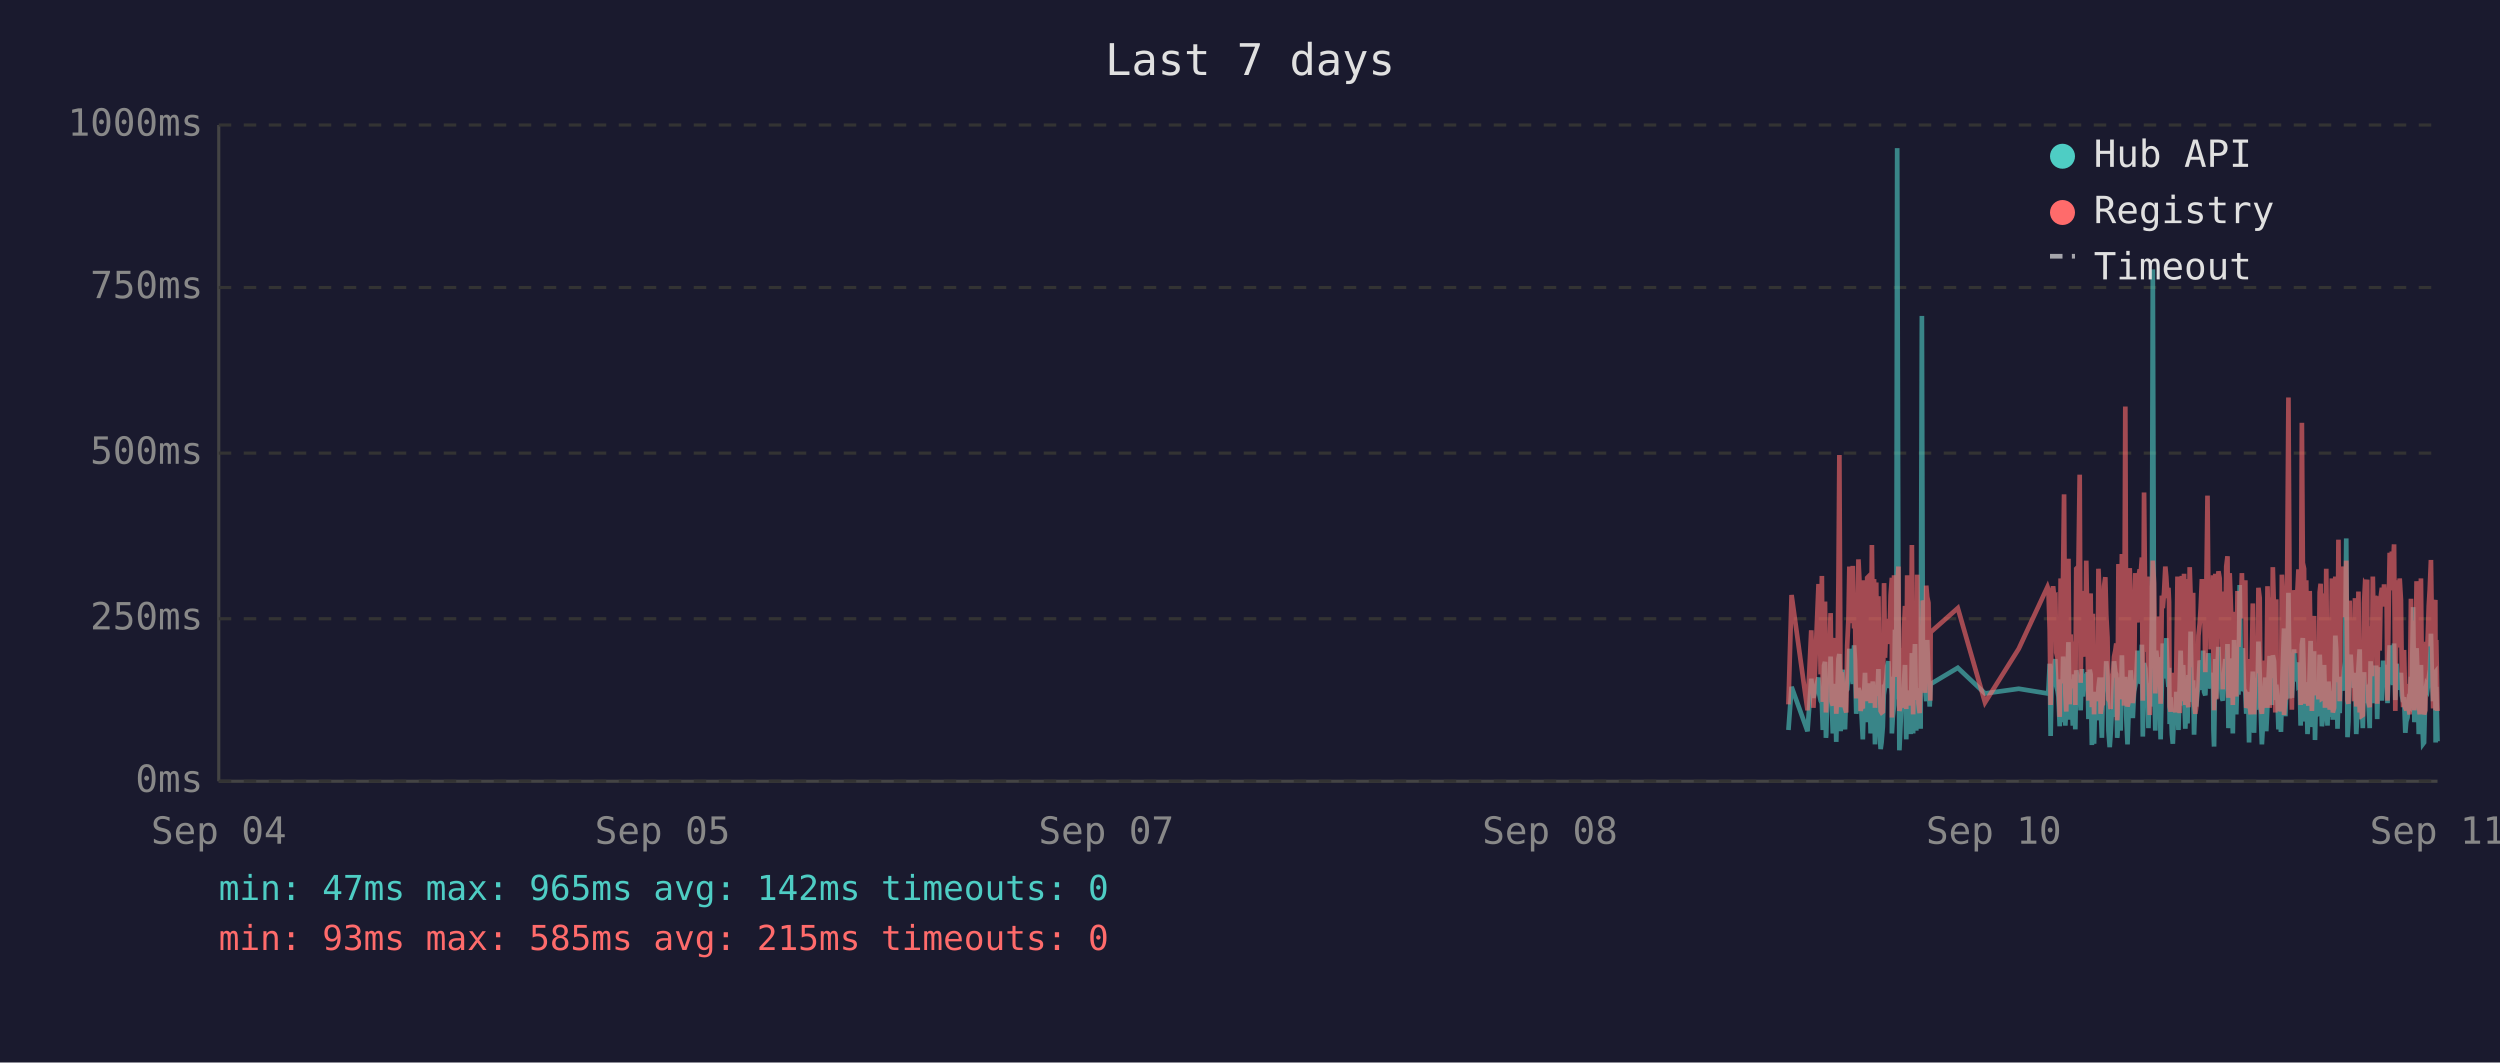
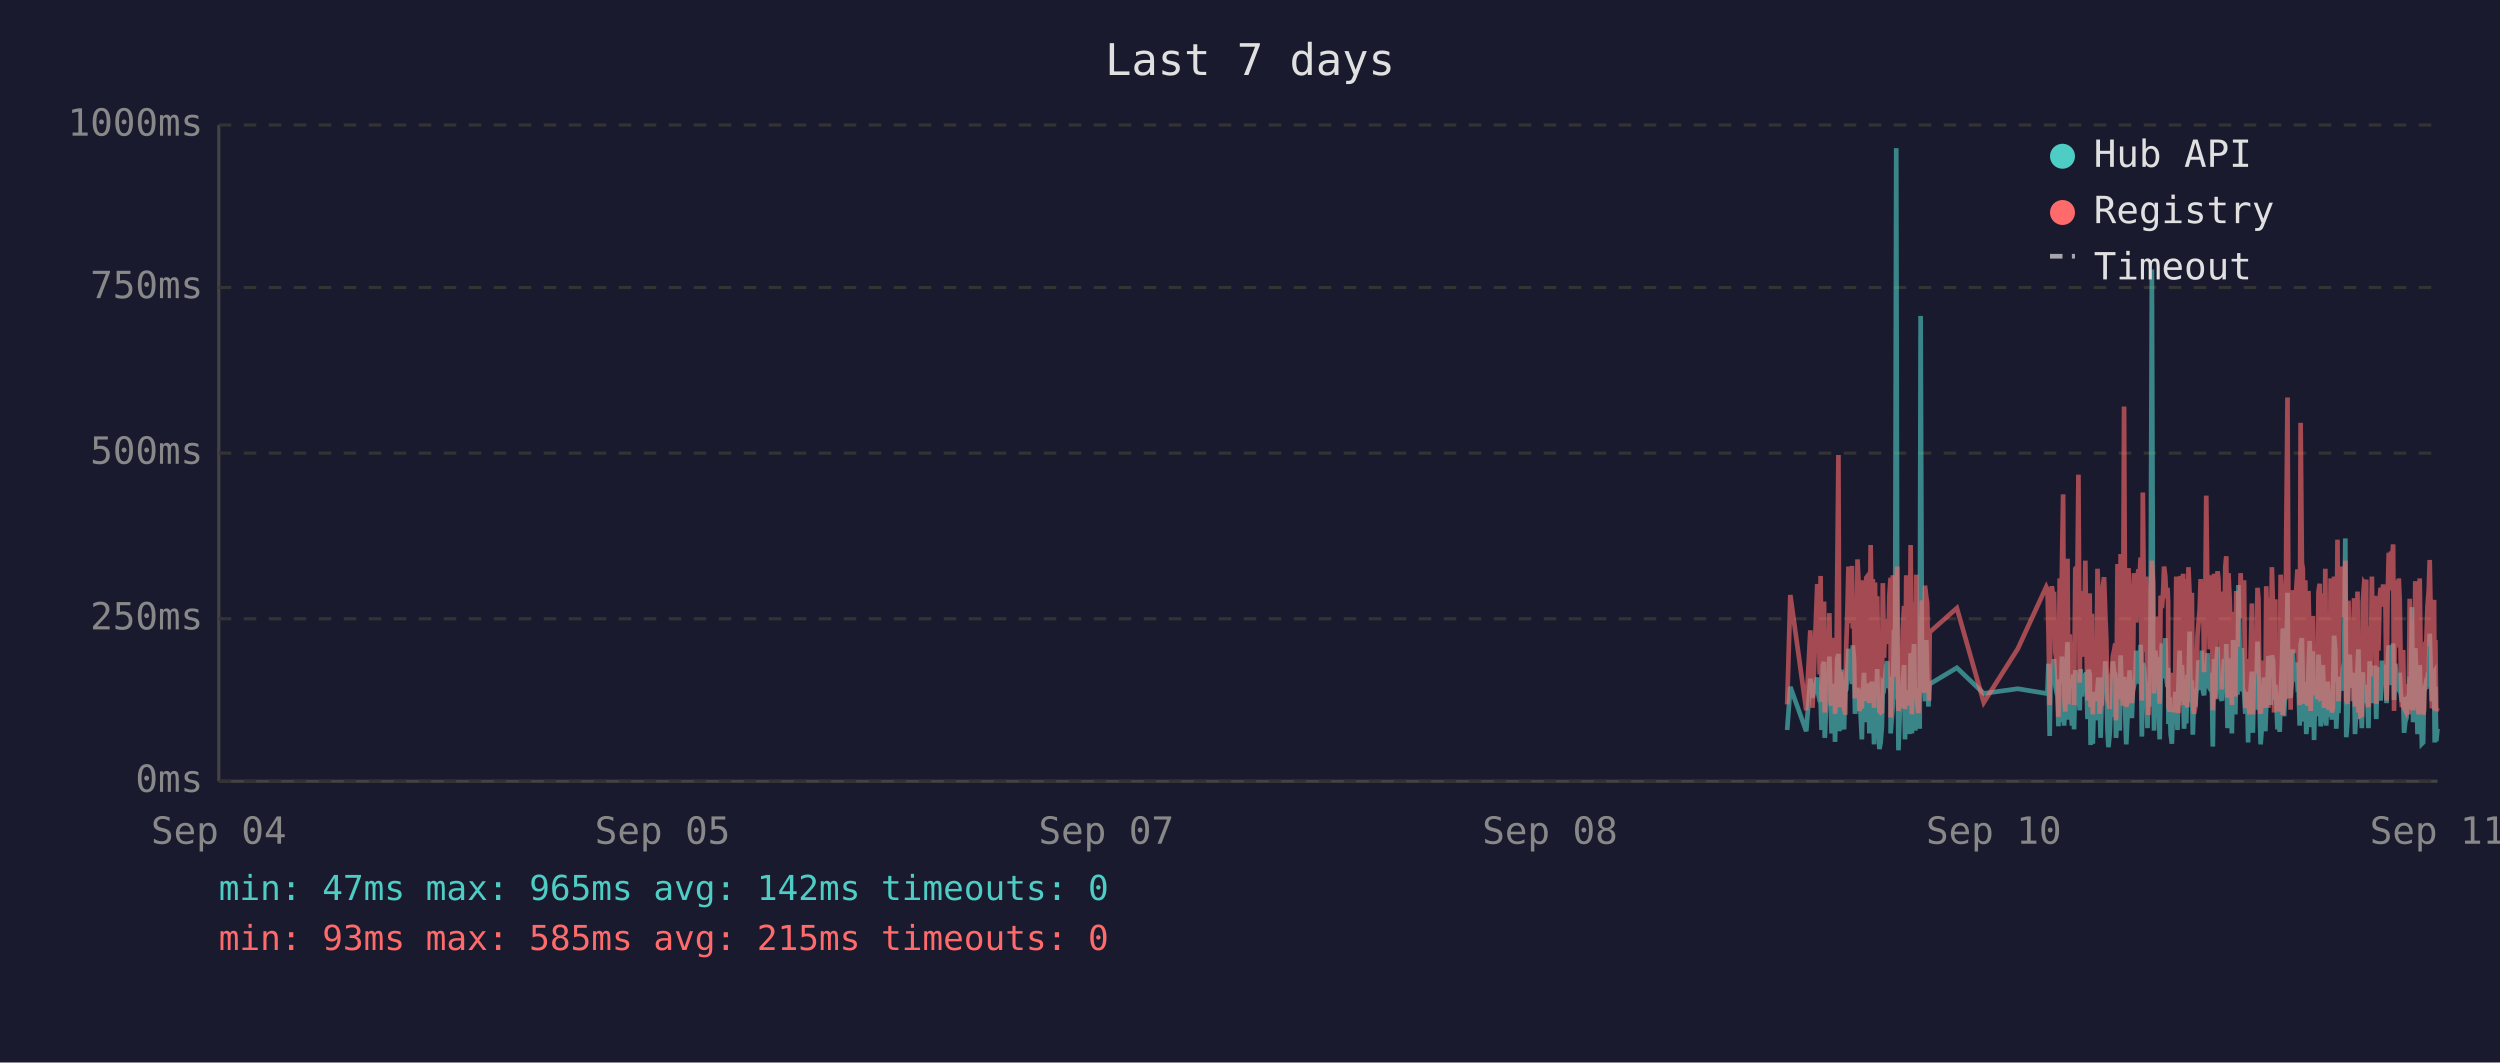
<svg xmlns="http://www.w3.org/2000/svg" viewBox="0 0 800 340" font-family="monospace" font-size="12">
  <rect width="800" height="340" fill="#1a1a2e" />
  <text x="400" y="24" fill="#e0e0e0" font-size="14" text-anchor="middle">Last 7 days</text>
  <line x1="70" y1="40" x2="70" y2="250" stroke="#444" stroke-width="1" />
  <line x1="70" y1="250" x2="780" y2="250" stroke="#444" stroke-width="1" />
  <line x1="70" y1="250" x2="780" y2="250" stroke="#333" stroke-width="1" stroke-dasharray="4" />
  <text x="65" y="250" fill="#888" text-anchor="end" dominant-baseline="middle">0ms</text>
  <line x1="70" y1="198" x2="780" y2="198" stroke="#333" stroke-width="1" stroke-dasharray="4" />
  <text x="65" y="198" fill="#888" text-anchor="end" dominant-baseline="middle">250ms</text>
  <line x1="70" y1="145" x2="780" y2="145" stroke="#333" stroke-width="1" stroke-dasharray="4" />
  <text x="65" y="145" fill="#888" text-anchor="end" dominant-baseline="middle">500ms</text>
  <line x1="70" y1="92" x2="780" y2="92" stroke="#333" stroke-width="1" stroke-dasharray="4" />
  <text x="65" y="92" fill="#888" text-anchor="end" dominant-baseline="middle">750ms</text>
  <line x1="70" y1="40" x2="780" y2="40" stroke="#333" stroke-width="1" stroke-dasharray="4" />
  <text x="65" y="40" fill="#888" text-anchor="end" dominant-baseline="middle">1000ms</text>
  <text x="70" y="270" fill="#888" text-anchor="middle">Sep 04</text>
  <text x="212" y="270" fill="#888" text-anchor="middle">Sep 05</text>
  <text x="354" y="270" fill="#888" text-anchor="middle">Sep 07</text>
  <text x="496" y="270" fill="#888" text-anchor="middle">Sep 08</text>
  <text x="638" y="270" fill="#888" text-anchor="middle">Sep 10</text>
  <text x="780" y="270" fill="#888" text-anchor="middle">Sep 11</text>
-   <polyline points="572.3,233.6 573.3,219.8 578.4,234.0 579.6,217.2 580.3,223.3 581.9,216.8 582.2,222.3 582.6,224.2 583.0,225.0 583.3,233.6 583.7,213.0 584.0,211.8 584.3,236.1 584.4,235.1 584.7,223.8 585.1,221.2 585.4,222.3 585.8,210.1 586.1,223.3 586.5,234.7 586.9,220.6 587.2,218.9 587.6,237.4 587.9,223.1 588.3,210.9 588.6,209.3 589.0,234.0 589.3,217.0 589.7,214.3 590.1,230.9 590.4,233.4 590.8,220.6 590.8,221.2 591.1,220.6 591.5,215.8 591.8,207.6 592.2,216.6 592.5,213.9 592.9,218.9 593.3,206.5 593.6,211.4 594.0,228.4 594.3,226.1 594.7,220.2 595.0,221.2 595.4,221.9 595.7,228.8 596.1,236.6 596.5,221.9 596.8,215.3 597.2,231.1 597.5,221.9 597.9,221.2 598.2,218.7 598.6,234.7 599.0,221.2 599.3,218.1 599.7,223.1 600.0,238.2 600.4,220.8 600.7,224.8 601.1,214.1 601.4,232.6 601.8,239.7 602.1,237.6 602.5,232.6 602.9,219.1 603.2,219.8 603.6,217.2 603.9,213.2 604.3,211.6 604.6,220.2 605.0,216.6 605.4,222.5 605.4,234.7 605.7,229.4 606.1,225.6 606.4,201.5 606.8,223.8 607.1,47.4 607.5,196.0 607.8,240.1 608.2,231.1 608.6,221.0 608.9,225.0 609.3,217.9 609.6,212.8 610.0,236.6 610.3,222.7 610.7,222.9 611.0,221.0 611.4,234.9 611.8,209.0 612.2,234.7 612.5,213.5 612.8,206.1 613.2,233.8 613.5,220.2 613.9,230.7 614.3,223.8 614.6,233.2 615.0,101.1 615.3,207.2 615.7,217.9 616.0,218.9 616.4,224.4 616.7,204.8 617.1,216.6 617.5,226.1 617.7,221.2 617.8,218.9 626.5,213.7 635.2,221.9 646.0,220.4 655.2,221.9 655.5,221.0 655.9,212.4 656.2,235.5 656.6,214.1 657.0,215.3 657.3,214.3 657.7,210.9 658.0,219.5 658.4,221.0 658.7,222.9 659.1,232.4 659.4,217.4 659.8,231.1 660.2,210.1 660.5,216.0 660.9,232.2 661.2,226.1 661.6,216.2 661.9,205.5 662.3,230.3 662.6,217.4 663.0,224.4 663.3,232.2 663.7,215.8 664.1,233.4 664.4,214.5 665.1,219.3 665.5,221.9 665.8,227.3 666.2,214.1 666.5,222.9 666.9,215.6 667.3,218.3 667.6,220.0 668.0,215.1 668.3,230.1 668.7,214.3 669.0,215.8 669.4,238.4 669.7,223.8 670.1,238.0 670.5,222.1 670.8,222.1 671.2,230.5 671.5,220.2 671.9,216.8 672.2,225.6 672.6,236.1 672.9,221.9 673.3,216.8 673.7,220.6 674.0,211.6 674.4,216.6 674.7,233.8 675.1,239.1 675.4,234.9 675.8,227.3 676.1,229.4 676.5,211.6 676.9,215.1 677.2,215.8 677.5,236.1 677.6,235.3 677.9,221.7 678.3,216.8 678.6,233.8 679.0,209.7 679.3,223.8 679.7,222.7 680.1,216.6 680.4,229.4 680.8,238.2 681.1,229.6 681.5,220.4 681.8,214.5 682.2,220.4 682.5,229.8 682.9,221.2 683.3,219.3 683.6,217.4 684.0,208.2 684.3,218.5 684.7,208.2 685.0,218.9 685.4,206.3 685.7,235.7 686.1,212.2 686.5,213.9 686.8,219.8 687.2,218.7 687.5,233.0 687.9,219.3 688.2,226.1 688.6,197.1 688.9,86.2 689.3,216.0 689.7,233.8 690.0,208.2 690.4,213.0 690.7,210.3 691.1,223.3 691.4,236.6 691.8,217.9 692.1,205.9 692.5,216.4 692.9,216.4 693.2,204.2 693.6,216.4 693.9,219.8 694.1,213.7 694.3,231.7 694.6,223.1 695.0,234.9 695.3,238.0 695.7,228.2 696.1,231.5 696.4,222.1 696.8,222.1 697.1,233.6 697.5,219.5 697.8,208.2 698.2,225.8 698.6,212.8 698.9,221.0 699.3,233.2 699.6,224.4 700.0,231.5 700.3,216.0 700.7,218.9 701.0,202.1 701.4,224.6 701.8,217.7 702.1,235.1 702.5,222.9 702.8,226.1 703.2,221.4 703.5,219.8 703.9,211.4 704.2,212.2 704.6,220.8 705.0,208.2 705.3,221.4 705.7,222.5 706.0,214.9 706.4,220.2 706.7,209.0 707.1,219.5 707.4,220.2 707.8,215.3 708.2,218.7 708.3,233.4 708.5,238.9 708.9,210.9 709.2,223.5 709.6,213.2 709.9,207.0 710.3,219.5 710.6,216.4 711.0,223.3 711.3,224.2 711.7,215.3 712.1,210.9 712.4,221.0 712.8,206.1 713.1,233.0 713.5,220.4 713.8,210.7 714.2,220.2 714.5,234.7 714.9,204.8 715.3,219.1 715.6,228.6 716.0,214.3 716.3,222.3 716.7,187.2 717.0,208.6 717.4,221.2 717.7,207.4 718.1,220.6 718.5,221.4 718.8,228.4 719.2,223.5 719.5,226.5 719.7,237.6 719.9,221.4 720.2,234.2 720.6,220.8 720.9,214.9 721.3,234.5 721.7,217.0 722.0,227.1 722.4,221.7 722.7,205.3 723.1,215.6 723.4,226.5 723.8,238.2 724.1,232.6 724.5,223.3 724.9,216.8 725.2,234.0 725.6,225.4 725.9,218.1 726.3,209.9 726.6,218.3 727.0,225.6 727.3,209.7 727.7,211.6 728.1,224.0 728.4,219.1 728.6,221.4 728.8,223.8 729.1,233.4 729.5,226.7 729.9,234.2 730.2,222.9 730.5,213.0 730.9,201.1 731.3,229.2 731.6,220.8 732.0,215.8 732.3,189.7 732.7,223.5 733.0,208.8 733.4,223.3 733.7,217.7 734.1,207.8 734.5,218.1 734.8,213.9 735.2,212.0 735.5,218.9 735.9,218.3 736.2,232.2 736.6,206.3 736.9,204.2 737.3,218.5 737.6,230.9 738.0,218.3 738.4,234.9 738.7,229.8 739.1,215.3 739.4,205.1 739.8,232.6 740.1,231.1 740.5,208.4 740.8,236.8 741.2,218.9 741.6,228.6 741.9,228.4 742.3,209.5 742.6,217.0 743.0,232.4 743.3,230.1 743.7,212.8 744.0,223.8 744.4,221.4 744.8,232.2 745.1,218.1 745.5,222.5 745.8,229.4 746.2,221.2 746.5,230.3 746.9,224.2 747.3,203.4 747.6,208.2 748.0,233.2 748.3,222.9 748.7,228.2 749.0,216.6 749.4,219.3 749.7,221.0 750.1,214.5 750.4,211.8 750.8,172.3 751.2,235.9 751.5,230.9 751.9,211.6 752.2,209.5 752.6,217.2 752.9,218.7 753.3,220.0 753.6,215.3 754.0,234.9 754.4,227.3 754.7,213.9 755.1,207.8 755.4,230.1 755.8,225.4 756.1,233.0 756.5,215.1 756.8,225.0 757.2,219.3 757.5,220.8 757.6,220.6 757.9,225.0 758.3,233.0 758.6,211.6 759.0,222.9 759.3,220.0 759.7,225.0 760.0,213.7 760.4,213.7 760.7,230.1 761.1,213.5 761.5,224.2 761.8,214.9 762.2,224.2 762.6,211.4 762.9,218.7 763.3,212.8 763.7,215.1 764.0,225.0 764.4,213.7 764.7,206.5 765.1,213.9 765.4,217.7 765.8,219.1 766.1,205.9 766.5,224.0 766.9,212.4 767.2,216.4 767.6,219.8 767.9,220.6 768.3,215.3 768.6,222.5 769.0,224.6 769.3,223.1 769.7,234.5 770.0,230.9 770.4,229.6 770.8,224.6 771.1,225.2 771.5,216.6 771.8,218.3 772.2,194.3 772.6,231.1 772.9,223.3 773.3,207.4 773.6,216.2 774.0,234.9 774.3,231.7 774.7,212.8 775.0,226.5 775.4,238.0 775.7,237.6 776.1,221.4 776.4,219.5 776.8,220.4 777.2,217.2 777.5,217.9 777.9,202.8 778.2,216.6 778.6,224.4 778.9,215.6 779.3,215.1 779.4,237.6 779.6,219.8 780.0,237.2" fill="none" stroke="#4ecdc4" stroke-width="1.5" opacity="0.6" />
-   <polyline points="572.3,225.4 573.3,190.4 578.4,227.3 579.6,201.7 580.3,226.5 581.9,187.6 582.2,187.6 582.6,215.8 583.0,184.3 583.3,224.6 583.7,206.3 584.0,192.5 584.3,228.0 584.4,225.8 584.7,209.0 585.1,204.0 585.4,209.0 585.8,196.2 586.1,224.4 586.5,225.8 586.9,206.1 587.2,204.2 587.6,228.4 587.9,222.3 588.3,186.0 588.6,145.6 589.0,226.3 589.3,215.1 589.7,226.3 590.1,224.2 590.4,226.5 590.8,228.0 590.8,228.0 591.1,206.5 591.5,198.1 591.8,181.3 592.2,193.1 592.5,199.4 592.9,181.1 593.3,201.1 593.6,196.7 594.0,223.5 594.3,214.9 594.7,179.0 595.0,185.3 595.4,227.5 595.7,225.8 596.1,226.7 596.5,185.7 596.8,209.5 597.2,224.4 597.5,184.9 597.9,184.5 598.2,206.3 598.6,225.0 599.0,174.4 599.3,200.7 599.7,185.3 600.0,226.5 600.4,186.4 600.7,222.7 601.1,190.8 601.4,216.6 601.8,227.5 602.1,228.0 602.5,227.7 602.9,186.6 603.2,210.5 603.6,200.2 603.9,200.4 604.3,198.1 604.6,206.1 605.0,190.4 605.4,184.9 605.4,229.6 605.7,217.7 606.1,184.1 606.4,188.3 606.8,216.6 607.1,187.8 607.5,181.3 607.8,227.5 608.2,225.6 608.6,207.4 608.9,226.5 609.3,201.3 609.6,193.9 610.0,226.9 610.3,184.1 610.7,209.0 611.0,185.5 611.4,225.8 611.8,174.4 612.2,228.6 612.5,192.7 612.8,197.5 613.2,224.0 613.5,183.9 613.9,225.0 614.3,228.2 614.6,216.0 615.0,209.9 615.3,192.2 615.7,193.3 616.0,221.7 616.4,187.4 616.7,191.0 617.1,192.9 617.5,217.2 617.7,224.2 617.8,202.3 626.5,194.6 635.2,224.8 646.0,207.6 655.2,187.8 655.5,188.7 655.9,201.7 656.2,225.6 656.6,191.0 657.0,187.6 657.3,190.8 657.7,190.6 658.0,208.8 658.4,210.5 658.7,216.0 659.1,229.4 659.4,185.1 659.8,218.7 660.2,182.8 660.5,158.2 660.9,221.7 661.2,227.7 661.6,191.8 661.9,178.8 662.3,225.4 662.6,203.0 663.0,219.5 663.3,219.3 663.7,205.3 664.1,225.6 664.4,182.0 665.1,181.3 665.5,151.9 665.8,218.5 666.2,189.1 666.5,208.0 666.9,207.4 667.3,210.1 667.6,179.4 668.0,202.1 668.3,224.2 668.7,194.3 669.0,189.9 669.4,226.3 669.7,196.4 670.1,228.6 670.5,206.5 670.8,217.4 671.2,224.4 671.5,182.0 671.9,191.4 672.2,228.4 672.6,225.4 672.9,225.2 673.3,187.6 673.7,184.7 674.0,196.7 674.4,204.0 674.7,223.8 675.1,224.4 675.4,226.9 675.8,215.6 676.1,216.8 676.5,210.1 676.9,208.2 677.2,205.9 677.5,230.5 677.6,228.4 677.9,180.5 678.3,186.4 678.6,223.8 679.0,177.3 679.3,184.7 679.7,225.8 680.1,130.1 680.4,217.2 680.8,226.1 681.1,224.8 681.5,181.8 681.8,190.8 682.2,201.7 682.5,225.0 682.9,221.0 683.3,183.4 683.6,192.7 684.0,199.2 684.3,184.9 684.7,182.2 685.0,183.9 685.4,178.4 685.7,224.2 686.1,157.6 686.5,197.7 686.8,208.6 687.2,184.5 687.5,214.1 687.9,228.8 688.2,206.5 688.6,194.6 688.9,179.4 689.3,186.6 689.7,221.9 690.0,214.1 690.4,203.6 690.7,197.3 691.1,208.8 691.4,225.2 691.8,190.6 692.1,194.6 692.5,189.5 692.9,181.3 693.2,184.5 693.6,191.4 693.9,188.1 694.1,192.7 694.3,226.1 694.6,227.7 695.0,225.0 695.3,223.5 695.7,215.3 696.1,228.0 696.4,215.1 696.8,184.5 697.1,215.3 697.5,228.2 697.8,197.3 698.2,184.3 698.6,224.4 698.9,183.6 699.3,225.6 699.6,185.3 700.0,224.8 700.3,226.3 700.7,181.5 701.0,190.8 701.4,213.5 701.8,189.7 702.1,225.0 702.5,228.4 702.8,226.3 703.2,217.7 703.5,203.4 703.9,199.6 704.2,194.8 704.6,185.3 705.0,199.4 705.3,188.9 705.7,215.1 706.0,190.6 706.4,158.6 706.7,192.7 707.1,187.8 707.4,207.8 707.8,195.0 708.2,184.1 708.3,216.0 708.5,227.3 708.9,183.6 709.2,223.8 709.6,194.3 709.9,182.8 710.3,185.1 710.6,202.3 711.0,204.4 711.3,220.6 711.7,189.3 712.1,207.8 712.4,181.3 712.8,178.0 713.1,223.3 713.5,183.4 713.8,191.6 714.2,204.0 714.5,225.6 714.9,195.8 715.3,210.1 715.6,222.9 716.0,189.1 716.3,207.0 716.7,191.2 717.0,197.5 717.4,183.4 717.7,197.9 718.1,193.5 718.5,185.7 718.8,226.5 719.2,225.4 719.5,210.9 719.7,226.7 719.9,225.2 720.2,228.6 720.6,210.1 720.9,193.1 721.3,228.6 721.7,214.7 722.0,214.9 722.4,214.5 722.7,188.1 723.1,191.4 723.4,226.3 723.8,228.4 724.1,223.8 724.5,211.4 724.9,216.8 725.2,226.5 725.6,187.6 725.9,203.4 726.3,226.5 726.6,191.2 727.0,217.0 727.3,181.5 727.7,196.2 728.1,228.0 728.4,191.8 728.6,225.8 728.8,225.8 729.1,227.5 729.5,218.3 729.9,227.7 730.2,183.9 730.5,190.6 730.9,228.8 731.3,222.9 731.6,223.8 732.0,170.4 732.3,127.2 732.7,196.0 733.0,199.6 733.4,227.1 733.7,188.9 734.1,191.6 734.5,209.0 734.8,192.5 735.2,188.5 735.5,182.2 735.9,209.0 736.2,225.6 736.6,135.3 736.9,180.1 737.3,182.0 737.6,225.2 738.0,185.7 738.4,223.8 738.7,225.8 739.1,189.1 739.4,207.0 739.8,227.5 740.1,216.0 740.5,197.1 740.8,222.5 741.2,214.5 741.6,217.2 741.9,223.8 742.3,189.5 742.6,186.8 743.0,223.5 743.3,223.3 743.7,189.9 744.0,226.5 744.4,182.0 744.8,224.2 745.1,205.3 745.5,227.1 745.8,224.0 746.2,185.1 746.5,228.0 746.9,226.5 747.3,184.5 747.6,207.2 748.0,218.3 748.3,172.7 748.7,224.4 749.0,195.0 749.4,189.7 749.7,181.3 750.1,185.1 750.4,197.5 750.8,179.4 751.2,224.0 751.5,225.2 751.9,192.2 752.2,205.9 752.6,207.4 752.9,210.5 753.3,224.4 753.6,191.4 754.0,226.1 754.4,218.3 754.7,189.3 755.1,228.0 755.4,209.0 755.8,229.0 756.1,228.8 756.5,192.9 756.8,187.0 757.2,187.6 757.5,185.5 757.6,208.0 757.9,224.6 758.3,226.3 758.6,200.4 759.0,216.4 759.3,184.5 759.7,207.2 760.0,190.8 760.4,191.8 760.7,225.2 761.1,190.8 761.5,208.2 761.8,191.2 762.2,188.1 762.6,194.1 762.9,187.0 763.3,193.1 763.7,189.7 764.0,224.2 764.4,193.3 764.7,176.9 765.1,188.9 765.4,176.5 765.8,180.7 766.1,174.2 766.5,227.5 766.9,185.7 767.2,191.0 767.6,207.2 767.9,185.1 768.3,192.0 768.6,216.6 769.0,226.3 769.3,208.0 769.7,226.5 770.0,227.3 770.4,218.9 770.8,227.1 771.1,228.6 771.5,191.6 771.8,227.1 772.2,198.6 772.6,227.3 772.9,218.9 773.3,186.0 773.6,191.0 774.0,224.6 774.3,228.6 774.7,185.1 775.0,217.4 775.4,223.8 775.7,228.6 776.1,227.3 776.4,206.1 776.8,206.1 777.2,193.9 777.5,188.9 777.9,179.2 778.2,200.0 778.6,226.7 778.9,193.9 779.3,192.0 779.4,227.3 779.6,204.8 780.0,227.5" fill="none" stroke="#ff6b6b" stroke-width="1.5" opacity="0.6" />
+   <polyline points="571.9,233.6 572.9,219.8 578.0,234.0 579.3,217.2 580.0,223.3 581.5,216.8 581.9,222.3 582.3,224.2 582.6,225.0 582.9,233.6 583.3,213.0 583.7,211.8 583.9,236.1 584.0,235.1 584.4,223.8 584.7,221.2 585.1,222.3 585.4,210.1 585.8,223.3 586.1,234.7 586.5,220.6 586.9,218.9 587.2,237.4 587.6,223.1 587.9,210.9 588.3,209.3 588.6,234.0 589.0,217.0 589.4,214.3 589.7,230.9 590.1,233.4 590.4,220.6 590.5,221.2 590.8,220.6 591.1,215.8 591.5,207.6 591.8,216.6 592.2,213.9 592.6,218.9 592.9,206.5 593.3,211.4 593.6,228.4 594.0,226.1 594.4,220.2 594.7,221.2 595.0,221.9 595.4,228.8 595.8,236.6 596.1,221.9 596.5,215.3 596.8,231.1 597.2,221.9 597.5,221.2 597.9,218.7 598.2,234.7 598.6,221.2 599.0,218.1 599.3,223.1 599.7,238.2 600.0,220.8 600.4,224.8 600.7,214.1 601.1,232.6 601.4,239.7 601.8,237.6 602.2,232.6 602.5,219.1 602.9,219.8 603.2,217.2 603.6,213.2 603.9,211.6 604.3,220.2 604.6,216.6 605.0,222.5 605.0,234.7 605.4,229.4 605.7,225.6 606.1,201.5 606.4,223.8 606.8,47.4 607.1,196.0 607.5,240.1 607.8,231.1 608.2,221.0 608.6,225.0 608.9,217.9 609.3,212.8 609.6,236.6 610.0,222.7 610.3,222.9 610.7,221.0 611.0,234.9 611.4,209.0 611.8,234.7 612.1,213.5 612.5,206.1 612.9,233.8 613.2,220.2 613.5,230.7 613.9,223.8 614.3,233.2 614.6,101.1 615.0,207.2 615.3,217.9 615.7,218.9 616.0,224.4 616.4,204.8 616.7,216.6 617.1,226.1 617.3,221.2 617.5,218.9 626.2,213.7 634.8,221.9 645.7,220.4 654.8,221.9 655.2,221.0 655.5,212.4 655.9,235.5 656.2,214.1 656.6,215.3 657.0,214.3 657.3,210.9 657.7,219.5 658.0,221.0 658.4,222.9 658.7,232.4 659.1,217.4 659.4,231.1 659.8,210.1 660.2,216.0 660.5,232.2 660.9,226.1 661.2,216.2 661.6,205.5 661.9,230.3 662.3,217.4 662.6,224.4 663.0,232.2 663.4,215.8 663.7,233.4 664.1,214.5 664.8,219.3 665.1,221.9 665.5,227.3 665.8,214.1 666.2,222.9 666.5,215.6 666.9,218.3 667.3,220.0 667.6,215.1 668.0,230.1 668.3,214.3 668.7,215.8 669.0,238.4 669.4,223.8 669.7,238.0 670.1,222.1 670.5,222.1 670.8,230.5 671.2,220.2 671.5,216.8 671.9,225.6 672.2,236.1 672.6,221.9 672.9,216.8 673.3,220.6 673.7,211.6 674.0,216.6 674.4,233.8 674.7,239.1 675.1,234.9 675.4,227.3 675.8,229.4 676.1,211.6 676.5,215.1 676.9,215.8 677.1,236.1 677.2,235.3 677.6,221.7 677.9,216.8 678.3,233.8 678.6,209.7 679.0,223.8 679.3,222.7 679.7,216.6 680.1,229.4 680.4,238.2 680.8,229.6 681.1,220.4 681.5,214.5 681.8,220.4 682.2,229.8 682.5,221.2 682.9,219.3 683.3,217.4 683.6,208.2 684.0,218.5 684.3,208.2 684.7,218.9 685.0,206.3 685.4,235.7 685.7,212.2 686.1,213.9 686.5,219.8 686.8,218.7 687.2,233.0 687.5,219.3 687.9,226.1 688.2,197.1 688.6,86.2 689.0,216.0 689.3,233.8 689.7,208.2 690.0,213.0 690.4,210.3 690.7,223.3 691.1,236.6 691.4,217.9 691.8,205.9 692.2,216.4 692.5,216.4 692.9,204.2 693.2,216.4 693.6,219.8 693.8,213.7 693.9,231.7 694.3,223.1 694.6,234.9 695.0,238.0 695.3,228.2 695.7,231.5 696.1,222.1 696.4,222.1 696.8,233.6 697.1,219.5 697.5,208.2 697.8,225.8 698.2,212.8 698.6,221.0 698.9,233.2 699.3,224.4 699.6,231.5 700.0,216.0 700.3,218.9 700.7,202.1 701.0,224.6 701.4,217.7 701.7,235.1 702.1,222.9 702.5,226.1 702.8,221.4 703.2,219.8 703.5,211.4 703.9,212.2 704.2,220.8 704.6,208.2 705.0,221.4 705.3,222.5 705.7,214.9 706.0,220.2 706.4,209.0 706.7,219.5 707.1,220.2 707.4,215.3 707.8,218.7 708.0,233.4 708.1,238.9 708.5,210.9 708.9,223.5 709.2,213.2 709.6,207.0 709.9,219.5 710.3,216.4 710.6,223.3 711.0,224.2 711.4,215.3 711.7,210.9 712.1,221.0 712.4,206.1 712.8,233.0 713.1,220.4 713.5,210.7 713.8,220.2 714.2,234.7 714.6,204.8 714.9,219.1 715.3,228.6 715.6,214.3 716.0,222.3 716.3,187.2 716.7,208.6 717.0,221.2 717.4,207.4 717.7,220.6 718.1,221.4 718.5,228.4 718.8,223.5 719.2,226.5 719.4,237.6 719.5,221.4 719.9,234.2 720.2,220.8 720.6,214.9 720.9,234.5 721.3,217.0 721.7,227.1 722.0,221.7 722.4,205.3 722.7,215.6 723.1,226.5 723.4,238.2 723.8,232.6 724.1,223.3 724.5,216.8 724.9,234.0 725.2,225.4 725.6,218.1 725.9,209.9 726.3,218.3 726.6,225.6 727.0,209.7 727.4,211.6 727.7,224.0 728.1,219.1 728.2,221.4 728.4,223.8 728.8,233.4 729.1,226.7 729.5,234.2 729.8,222.9 730.2,213.0 730.5,201.1 730.9,229.2 731.3,220.8 731.6,215.8 732.0,189.7 732.3,223.5 732.7,208.8 733.0,223.3 733.4,217.7 733.7,207.8 734.1,218.1 734.5,213.9 734.8,212.0 735.2,218.9 735.5,218.3 735.9,232.2 736.2,206.3 736.6,204.2 736.9,218.5 737.3,230.9 737.7,218.3 738.0,234.9 738.4,229.8 738.7,215.3 739.1,205.1 739.4,232.6 739.8,231.1 740.1,208.4 740.5,236.8 740.9,218.9 741.2,228.6 741.6,228.4 741.9,209.5 742.3,217.0 742.6,232.4 743.0,230.1 743.3,212.8 743.7,223.8 744.1,221.4 744.4,232.2 744.8,218.1 745.1,222.5 745.5,229.4 745.8,221.2 746.2,230.3 746.5,224.2 746.9,203.4 747.3,208.2 747.6,233.2 748.0,222.9 748.3,228.2 748.7,216.6 749.0,219.3 749.4,221.0 749.7,214.5 750.1,211.8 750.5,172.3 750.8,235.9 751.2,230.9 751.5,211.6 751.9,209.5 752.2,217.2 752.6,218.7 752.9,220.0 753.3,215.3 753.6,234.9 754.0,227.3 754.4,213.9 754.7,207.8 755.1,230.1 755.4,225.4 755.8,233.0 756.1,215.1 756.5,225.0 756.8,219.3 757.2,220.8 757.2,220.6 757.6,225.0 757.9,233.0 758.3,211.6 758.6,222.9 759.0,220.0 759.3,225.0 759.7,213.7 760.0,213.7 760.4,230.1 760.8,213.5 761.1,224.2 761.5,214.9 761.8,224.2 762.2,211.4 762.6,218.7 762.9,212.8 763.3,215.1 763.7,225.0 764.0,213.7 764.4,206.5 764.7,213.9 765.1,217.7 765.4,219.1 765.8,205.9 766.1,224.0 766.5,212.4 766.9,216.4 767.2,219.8 767.6,220.6 767.9,215.3 768.3,222.5 768.6,224.6 769.0,223.1 769.3,234.5 769.7,230.9 770.1,229.6 770.4,224.6 770.8,225.2 771.1,216.6 771.5,218.3 771.8,194.3 772.2,231.1 772.5,223.3 772.9,207.4 773.2,216.2 773.6,234.9 774.0,231.7 774.3,212.8 774.7,226.5 775.0,238.0 775.4,237.6 775.7,221.4 776.1,219.5 776.4,220.4 776.8,217.2 777.2,217.9 777.5,202.8 777.9,216.6 778.2,224.4 778.6,215.6 778.9,215.1 779.1,237.6 779.3,219.8 779.6,237.2 780.0,233.2" fill="none" stroke="#4ecdc4" stroke-width="1.5" opacity="0.6" />
+   <polyline points="571.9,225.4 572.9,190.4 578.0,227.3 579.3,201.7 580.0,226.5 581.5,187.6 581.9,187.6 582.3,215.8 582.6,184.3 582.9,224.6 583.3,206.3 583.7,192.5 583.9,228.0 584.0,225.8 584.4,209.0 584.7,204.0 585.1,209.0 585.4,196.2 585.8,224.4 586.1,225.8 586.5,206.1 586.9,204.2 587.2,228.4 587.6,222.3 587.9,186.0 588.3,145.6 588.6,226.3 589.0,215.1 589.4,226.3 589.7,224.2 590.1,226.5 590.4,228.0 590.5,228.0 590.8,206.5 591.1,198.1 591.5,181.3 591.8,193.1 592.2,199.4 592.6,181.1 592.9,201.1 593.3,196.7 593.6,223.5 594.0,214.9 594.4,179.0 594.7,185.3 595.0,227.5 595.4,225.8 595.8,226.7 596.1,185.7 596.5,209.5 596.8,224.4 597.2,184.9 597.5,184.5 597.9,206.3 598.2,225.0 598.6,174.4 599.0,200.7 599.3,185.3 599.7,226.5 600.0,186.4 600.4,222.7 600.7,190.8 601.1,216.6 601.4,227.5 601.8,228.0 602.2,227.7 602.5,186.6 602.9,210.5 603.2,200.2 603.6,200.4 603.9,198.1 604.3,206.1 604.6,190.4 605.0,184.9 605.0,229.6 605.4,217.7 605.7,184.1 606.1,188.3 606.4,216.6 606.8,187.8 607.1,181.3 607.5,227.5 607.8,225.6 608.2,207.4 608.6,226.5 608.9,201.3 609.3,193.9 609.6,226.9 610.0,184.1 610.3,209.0 610.7,185.5 611.0,225.8 611.4,174.4 611.8,228.6 612.1,192.7 612.5,197.5 612.9,224.0 613.2,183.9 613.5,225.0 613.9,228.2 614.3,216.0 614.6,209.9 615.0,192.2 615.3,193.3 615.7,221.7 616.0,187.4 616.4,191.0 616.7,192.9 617.1,217.2 617.3,224.2 617.5,202.3 626.2,194.6 634.8,224.8 645.7,207.6 654.8,187.8 655.2,188.7 655.5,201.7 655.9,225.6 656.2,191.0 656.6,187.6 657.0,190.8 657.3,190.6 657.7,208.8 658.0,210.5 658.4,216.0 658.7,229.4 659.1,185.1 659.4,218.7 659.8,182.8 660.2,158.2 660.5,221.7 660.9,227.7 661.2,191.8 661.6,178.8 661.9,225.4 662.3,203.0 662.6,219.5 663.0,219.3 663.4,205.3 663.7,225.6 664.1,182.0 664.8,181.3 665.1,151.9 665.5,218.5 665.8,189.1 666.2,208.0 666.5,207.4 666.9,210.1 667.3,179.4 667.6,202.1 668.0,224.2 668.3,194.3 668.7,189.9 669.0,226.3 669.4,196.4 669.7,228.6 670.1,206.5 670.5,217.4 670.8,224.4 671.2,182.0 671.5,191.4 671.9,228.4 672.2,225.4 672.6,225.2 672.9,187.6 673.3,184.7 673.7,196.7 674.0,204.0 674.4,223.8 674.7,224.4 675.1,226.9 675.4,215.6 675.8,216.8 676.1,210.1 676.5,208.2 676.9,205.9 677.1,230.5 677.2,228.4 677.6,180.5 677.9,186.4 678.3,223.8 678.6,177.3 679.0,184.7 679.3,225.8 679.7,130.1 680.1,217.2 680.4,226.1 680.8,224.8 681.1,181.8 681.5,190.8 681.8,201.7 682.2,225.0 682.5,221.0 682.9,183.4 683.3,192.7 683.6,199.2 684.0,184.9 684.3,182.2 684.7,183.9 685.0,178.4 685.4,224.2 685.7,157.6 686.1,197.7 686.5,208.6 686.8,184.5 687.2,214.1 687.5,228.8 687.9,206.5 688.2,194.6 688.6,179.4 689.0,186.6 689.3,221.9 689.7,214.1 690.0,203.6 690.4,197.3 690.7,208.8 691.1,225.2 691.4,190.6 691.8,194.6 692.2,189.5 692.5,181.3 692.9,184.5 693.2,191.4 693.6,188.1 693.8,192.7 693.9,226.1 694.3,227.7 694.6,225.0 695.0,223.5 695.3,215.3 695.7,228.0 696.1,215.1 696.4,184.5 696.8,215.3 697.1,228.2 697.5,197.3 697.8,184.3 698.2,224.4 698.6,183.6 698.9,225.6 699.3,185.3 699.6,224.8 700.0,226.3 700.3,181.5 700.7,190.8 701.0,213.5 701.4,189.7 701.7,225.0 702.1,228.4 702.5,226.3 702.8,217.7 703.2,203.4 703.5,199.6 703.9,194.8 704.2,185.3 704.6,199.4 705.0,188.9 705.3,215.1 705.7,190.6 706.0,158.6 706.4,192.7 706.7,187.8 707.1,207.8 707.4,195.0 707.8,184.1 708.0,216.0 708.1,227.3 708.5,183.6 708.9,223.8 709.2,194.3 709.6,182.8 709.9,185.1 710.3,202.3 710.6,204.4 711.0,220.6 711.4,189.3 711.7,207.8 712.1,181.3 712.4,178.0 712.8,223.3 713.1,183.4 713.5,191.6 713.8,204.0 714.2,225.6 714.6,195.8 714.9,210.1 715.3,222.9 715.6,189.1 716.0,207.0 716.3,191.2 716.7,197.5 717.0,183.4 717.4,197.9 717.7,193.5 718.1,185.7 718.5,226.5 718.8,225.4 719.2,210.9 719.4,226.7 719.5,225.2 719.9,228.6 720.2,210.1 720.6,193.1 720.9,228.6 721.3,214.7 721.7,214.9 722.0,214.5 722.4,188.1 722.7,191.4 723.1,226.3 723.4,228.4 723.8,223.8 724.1,211.4 724.5,216.8 724.9,226.5 725.2,187.6 725.6,203.4 725.9,226.5 726.3,191.2 726.6,217.0 727.0,181.5 727.4,196.2 727.7,228.0 728.1,191.8 728.2,225.8 728.4,225.8 728.8,227.5 729.1,218.3 729.5,227.7 729.8,183.9 730.2,190.6 730.5,228.8 730.9,222.9 731.3,223.8 731.6,170.4 732.0,127.2 732.3,196.0 732.7,199.6 733.0,227.1 733.4,188.9 733.7,191.6 734.1,209.0 734.5,192.5 734.8,188.5 735.2,182.2 735.5,209.0 735.9,225.6 736.2,135.3 736.6,180.1 736.9,182.0 737.3,225.2 737.7,185.7 738.0,223.8 738.4,225.8 738.7,189.1 739.1,207.0 739.4,227.5 739.8,216.0 740.1,197.1 740.5,222.5 740.9,214.5 741.2,217.2 741.6,223.8 741.9,189.5 742.3,186.8 742.6,223.5 743.0,223.3 743.3,189.9 743.7,226.5 744.1,182.0 744.4,224.2 744.8,205.3 745.1,227.1 745.5,224.0 745.8,185.1 746.2,228.0 746.5,226.5 746.9,184.5 747.3,207.2 747.6,218.3 748.0,172.7 748.3,224.4 748.7,195.0 749.0,189.7 749.4,181.3 749.7,185.1 750.1,197.5 750.5,179.4 750.8,224.0 751.2,225.2 751.5,192.2 751.9,205.9 752.2,207.4 752.6,210.5 752.9,224.4 753.3,191.4 753.6,226.1 754.0,218.3 754.4,189.3 754.7,228.0 755.1,209.0 755.4,229.0 755.8,228.8 756.1,192.9 756.5,187.0 756.8,187.6 757.2,185.5 757.2,208.0 757.6,224.6 757.9,226.3 758.3,200.4 758.6,216.4 759.0,184.5 759.3,207.2 759.7,190.8 760.0,191.8 760.4,225.2 760.8,190.8 761.1,208.2 761.5,191.2 761.8,188.1 762.2,194.1 762.6,187.0 762.9,193.1 763.3,189.7 763.7,224.2 764.0,193.3 764.4,176.9 764.7,188.9 765.1,176.5 765.4,180.7 765.8,174.2 766.1,227.5 766.5,185.7 766.9,191.0 767.2,207.2 767.6,185.1 767.9,192.0 768.3,216.6 768.6,226.3 769.0,208.0 769.3,226.5 769.7,227.3 770.1,218.9 770.4,227.1 770.8,228.6 771.1,191.6 771.5,227.1 771.8,198.6 772.2,227.3 772.5,218.9 772.9,186.0 773.2,191.0 773.6,224.6 774.0,228.6 774.3,185.1 774.7,217.4 775.0,223.8 775.4,228.6 775.7,227.3 776.1,206.1 776.4,206.1 776.8,193.9 777.2,188.9 777.5,179.2 777.9,200.0 778.2,226.7 778.6,193.9 778.9,192.0 779.1,227.3 779.3,204.8 779.6,227.5 780.0,226.5" fill="none" stroke="#ff6b6b" stroke-width="1.5" opacity="0.6" />
  <circle cx="660" cy="50" r="4" fill="#4ecdc4" />
  <text x="670" y="50" fill="#e0e0e0" dominant-baseline="middle">Hub API</text>
  <circle cx="660" cy="68" r="4" fill="#ff6b6b" />
  <text x="670" y="68" fill="#e0e0e0" dominant-baseline="middle">Registry</text>
  <line x1="656" y1="82" x2="664" y2="82" stroke="#e0e0e0" stroke-width="1.5" stroke-dasharray="4,3" opacity="0.7" />
  <text x="670" y="86" fill="#e0e0e0" dominant-baseline="middle">Timeout</text>
  <text x="70" y="288" fill="#4ecdc4" font-size="11">min: 47ms  max: 965ms  avg: 142ms  timeouts: 0</text>
  <text x="70" y="304" fill="#ff6b6b" font-size="11">min: 93ms  max: 585ms  avg: 215ms  timeouts: 0</text>
</svg>
